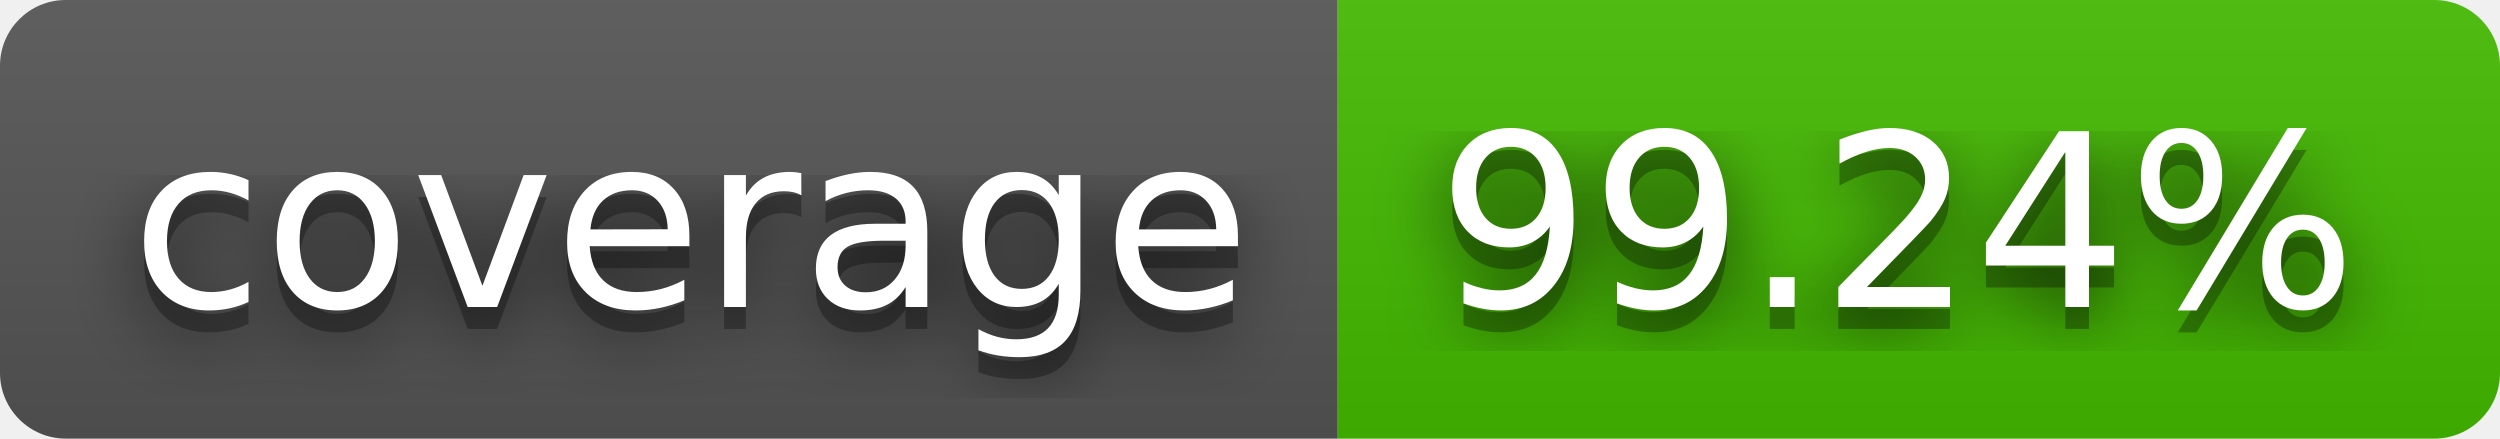
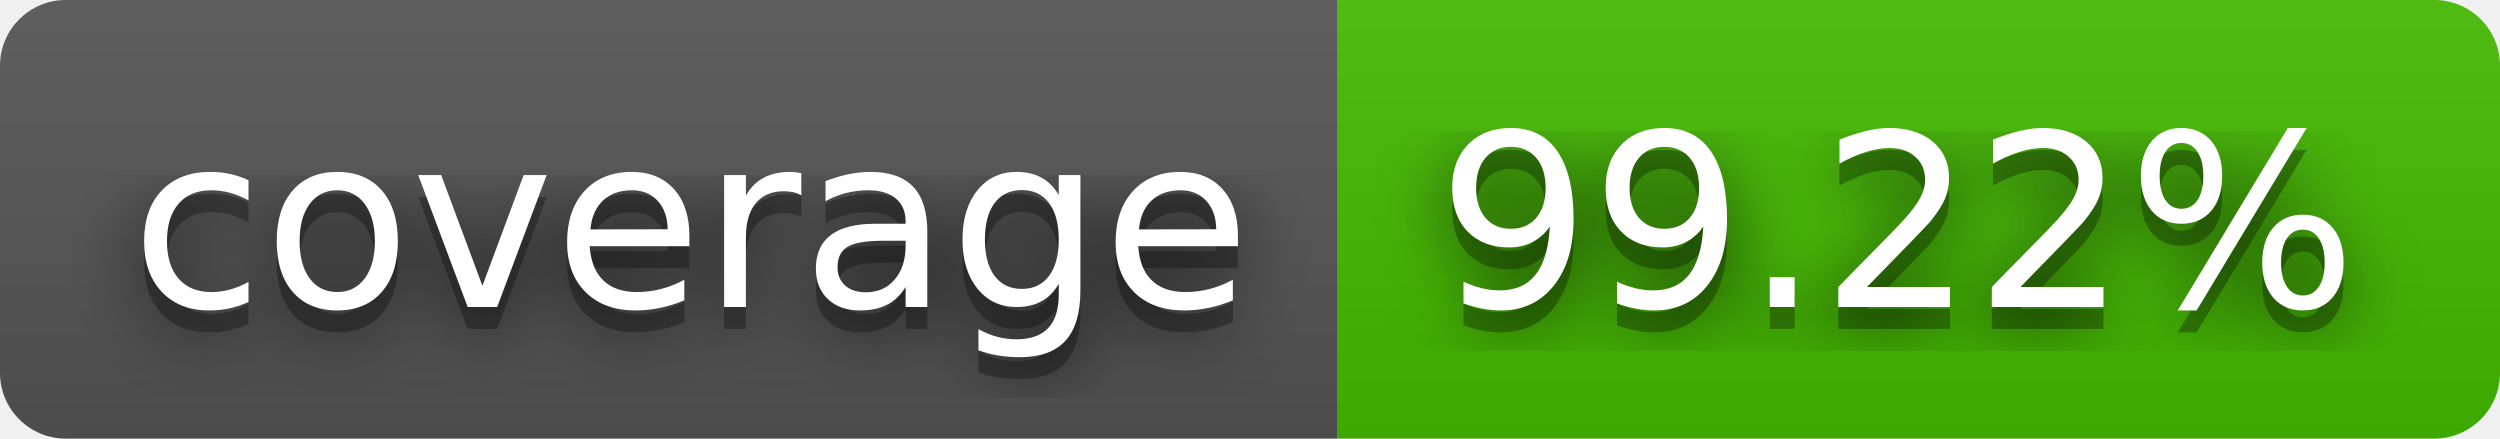
- <svg xmlns="http://www.w3.org/2000/svg" width="114" height="20" role="img" aria-label="coverage: 99.24%">
+ <svg xmlns="http://www.w3.org/2000/svg" width="114" height="20" role="img" aria-label="coverage: 99.22%">
  <filter id="blur">
    <feGaussianBlur stdDeviation="16" />
  </filter>
  <linearGradient id="s" x2="0" y2="100%">
    <stop offset="0" stop-color="#bbb" stop-opacity=".1" />
    <stop offset="1" stop-opacity=".1" />
  </linearGradient>
  <clipPath id="r">
    <rect width="114" height="20" rx="3" />
  </clipPath>
  <g clip-path="url(#r)">
    <rect width="61" height="20" fill="#555" />
    <rect x="61" width="53" height="20" fill="#4b0" />
    <rect width="114" height="20" fill="url(#s)" />
  </g>
  <g fill="#fff" text-anchor="middle" font-family="Verdana,Geneva,DejaVu Sans,sans-serif" text-rendering="geometricPrecision" font-size="110">
    <g transform="scale(.1)">
      <g aria-hidden="true" fill="#010101">
        <text x="315" y="150" fill-opacity=".8" filter="url(#blur)" textLength="510">coverage</text>
        <text x="315" y="150" fill-opacity=".3" textLength="510">coverage</text>
      </g>
      <text x="315" y="140" textLength="510">coverage</text>
    </g>
    <g transform="scale(.1)">
      <g aria-hidden="true" fill="#010101">
-         <text x="865" y="150" fill-opacity=".8" filter="url(#blur)" textLength="430">99.24%</text>
-         <text x="865" y="150" fill-opacity=".3" textLength="430">99.24%</text>
+         <text x="865" y="150" fill-opacity=".8" filter="url(#blur)" textLength="430">99.22%</text>
+         <text x="865" y="150" fill-opacity=".3" textLength="430">99.22%</text>
      </g>
-       <text x="865" y="140" textLength="430">99.24%</text>
+       <text x="865" y="140" textLength="430">99.22%</text>
    </g>
  </g>
</svg>
